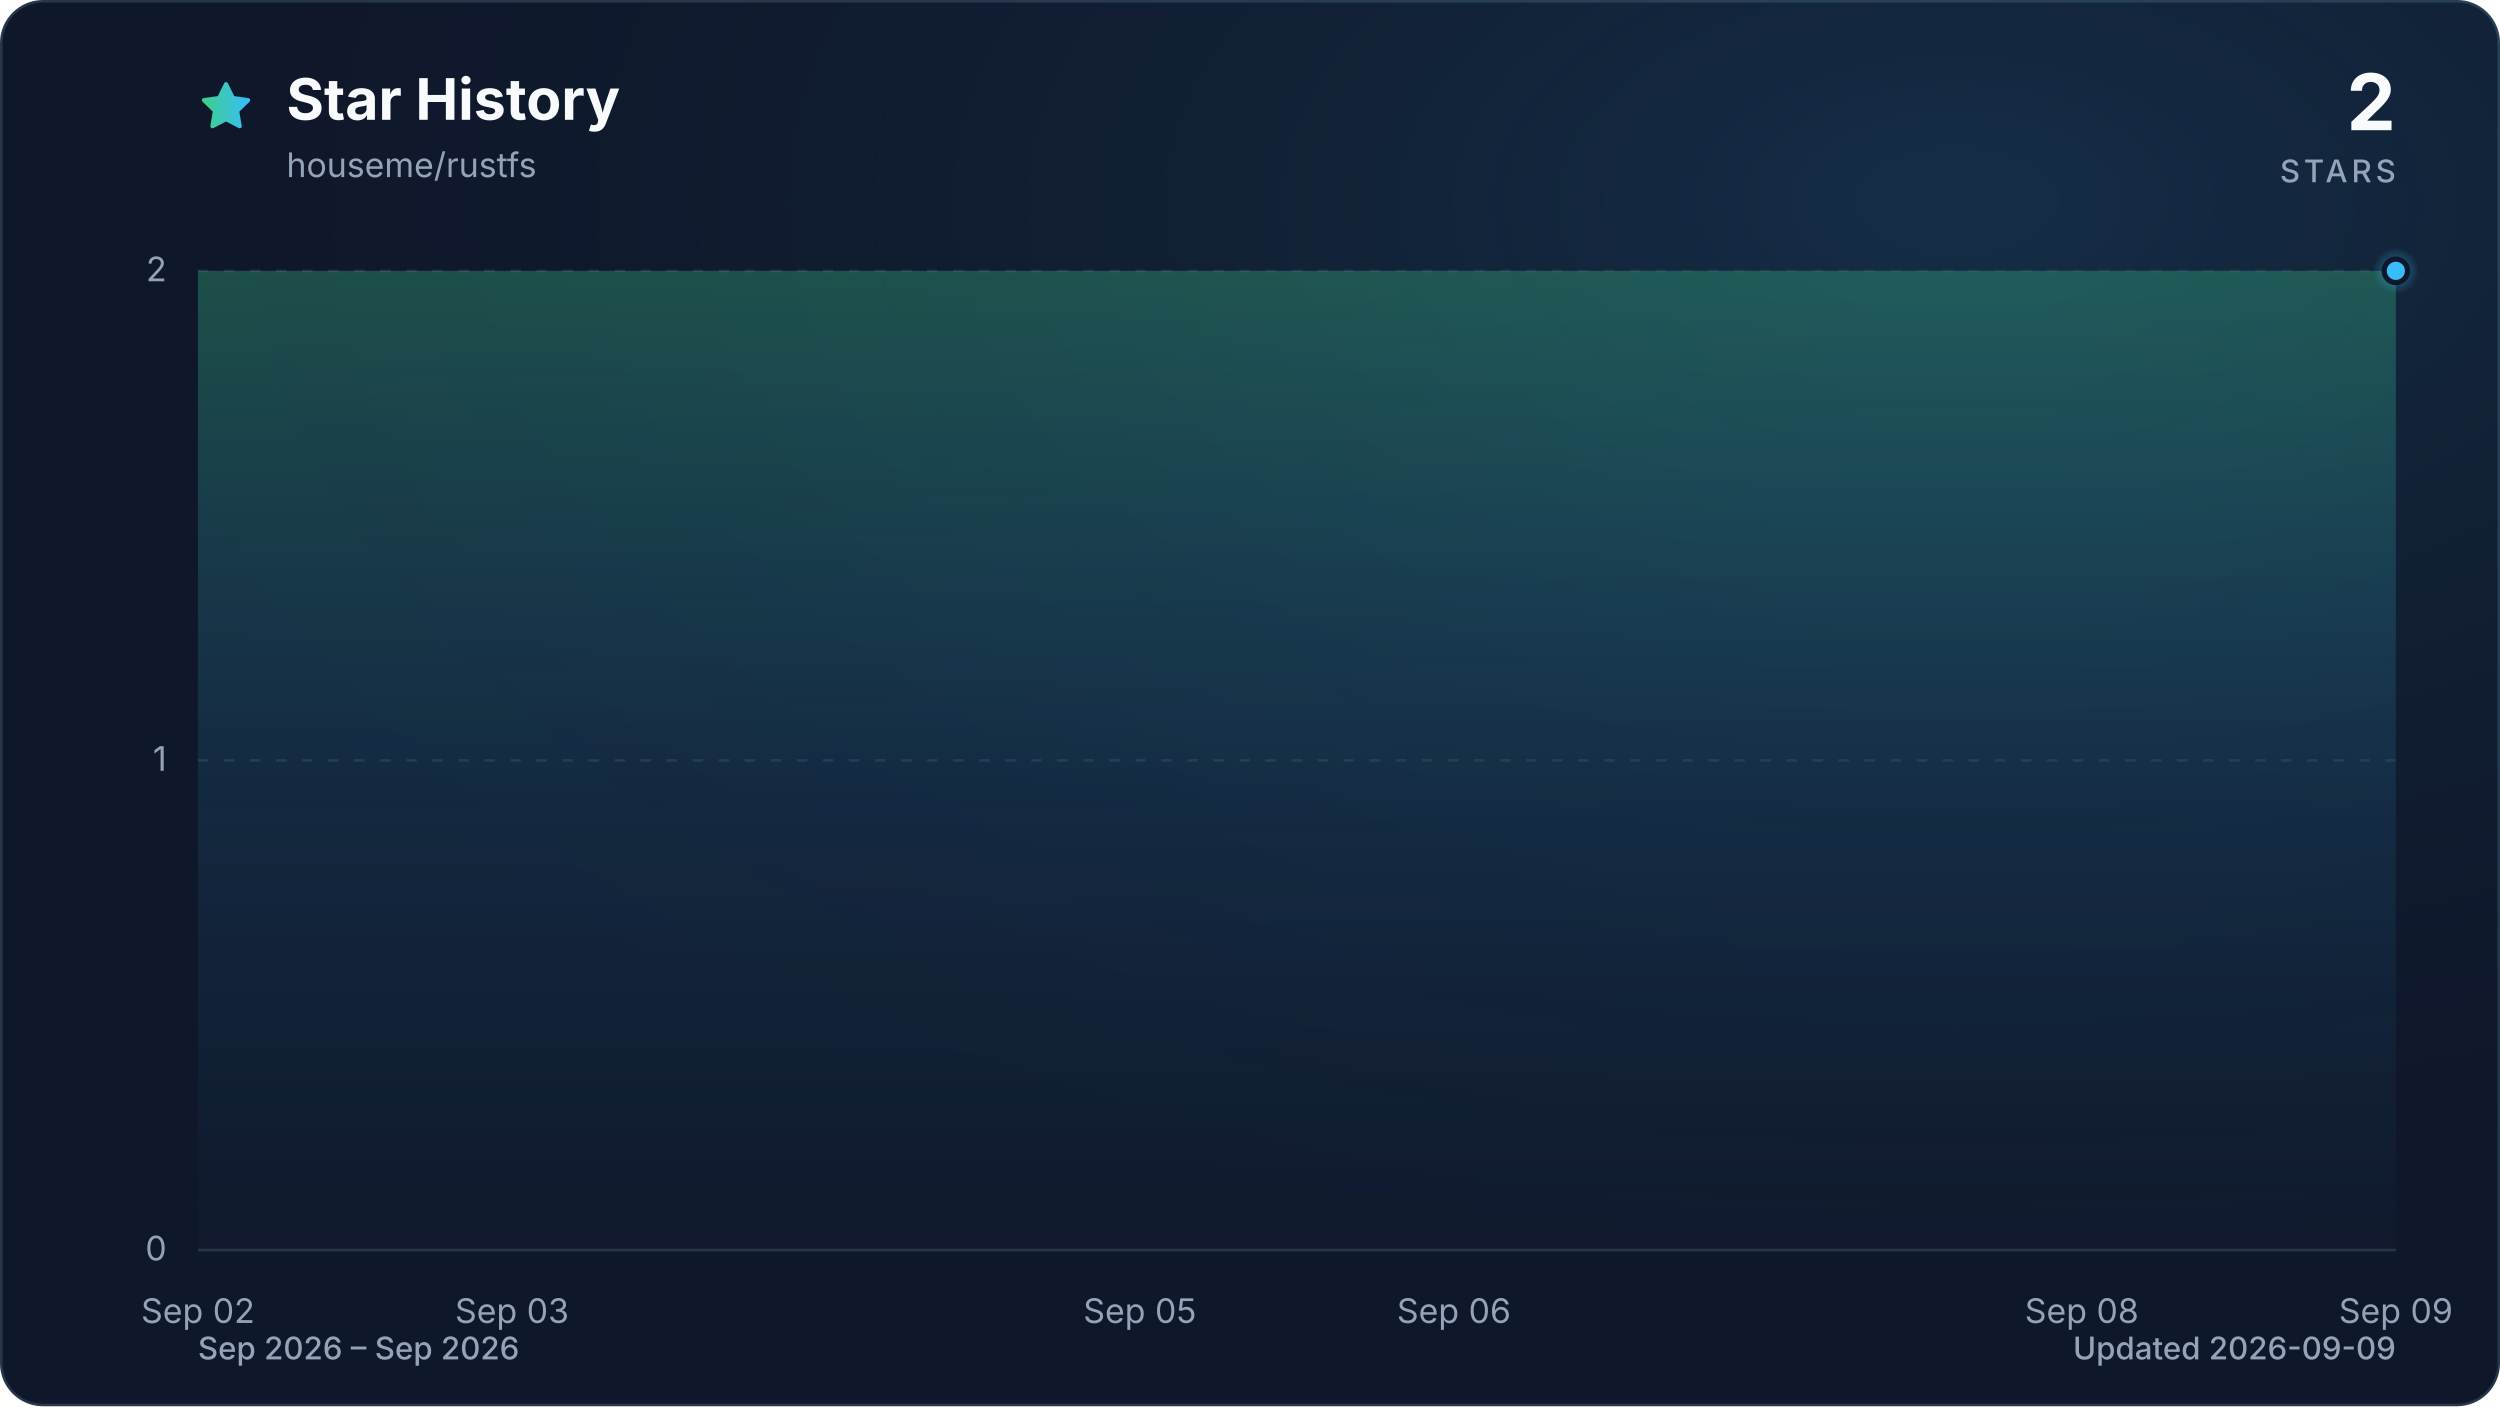
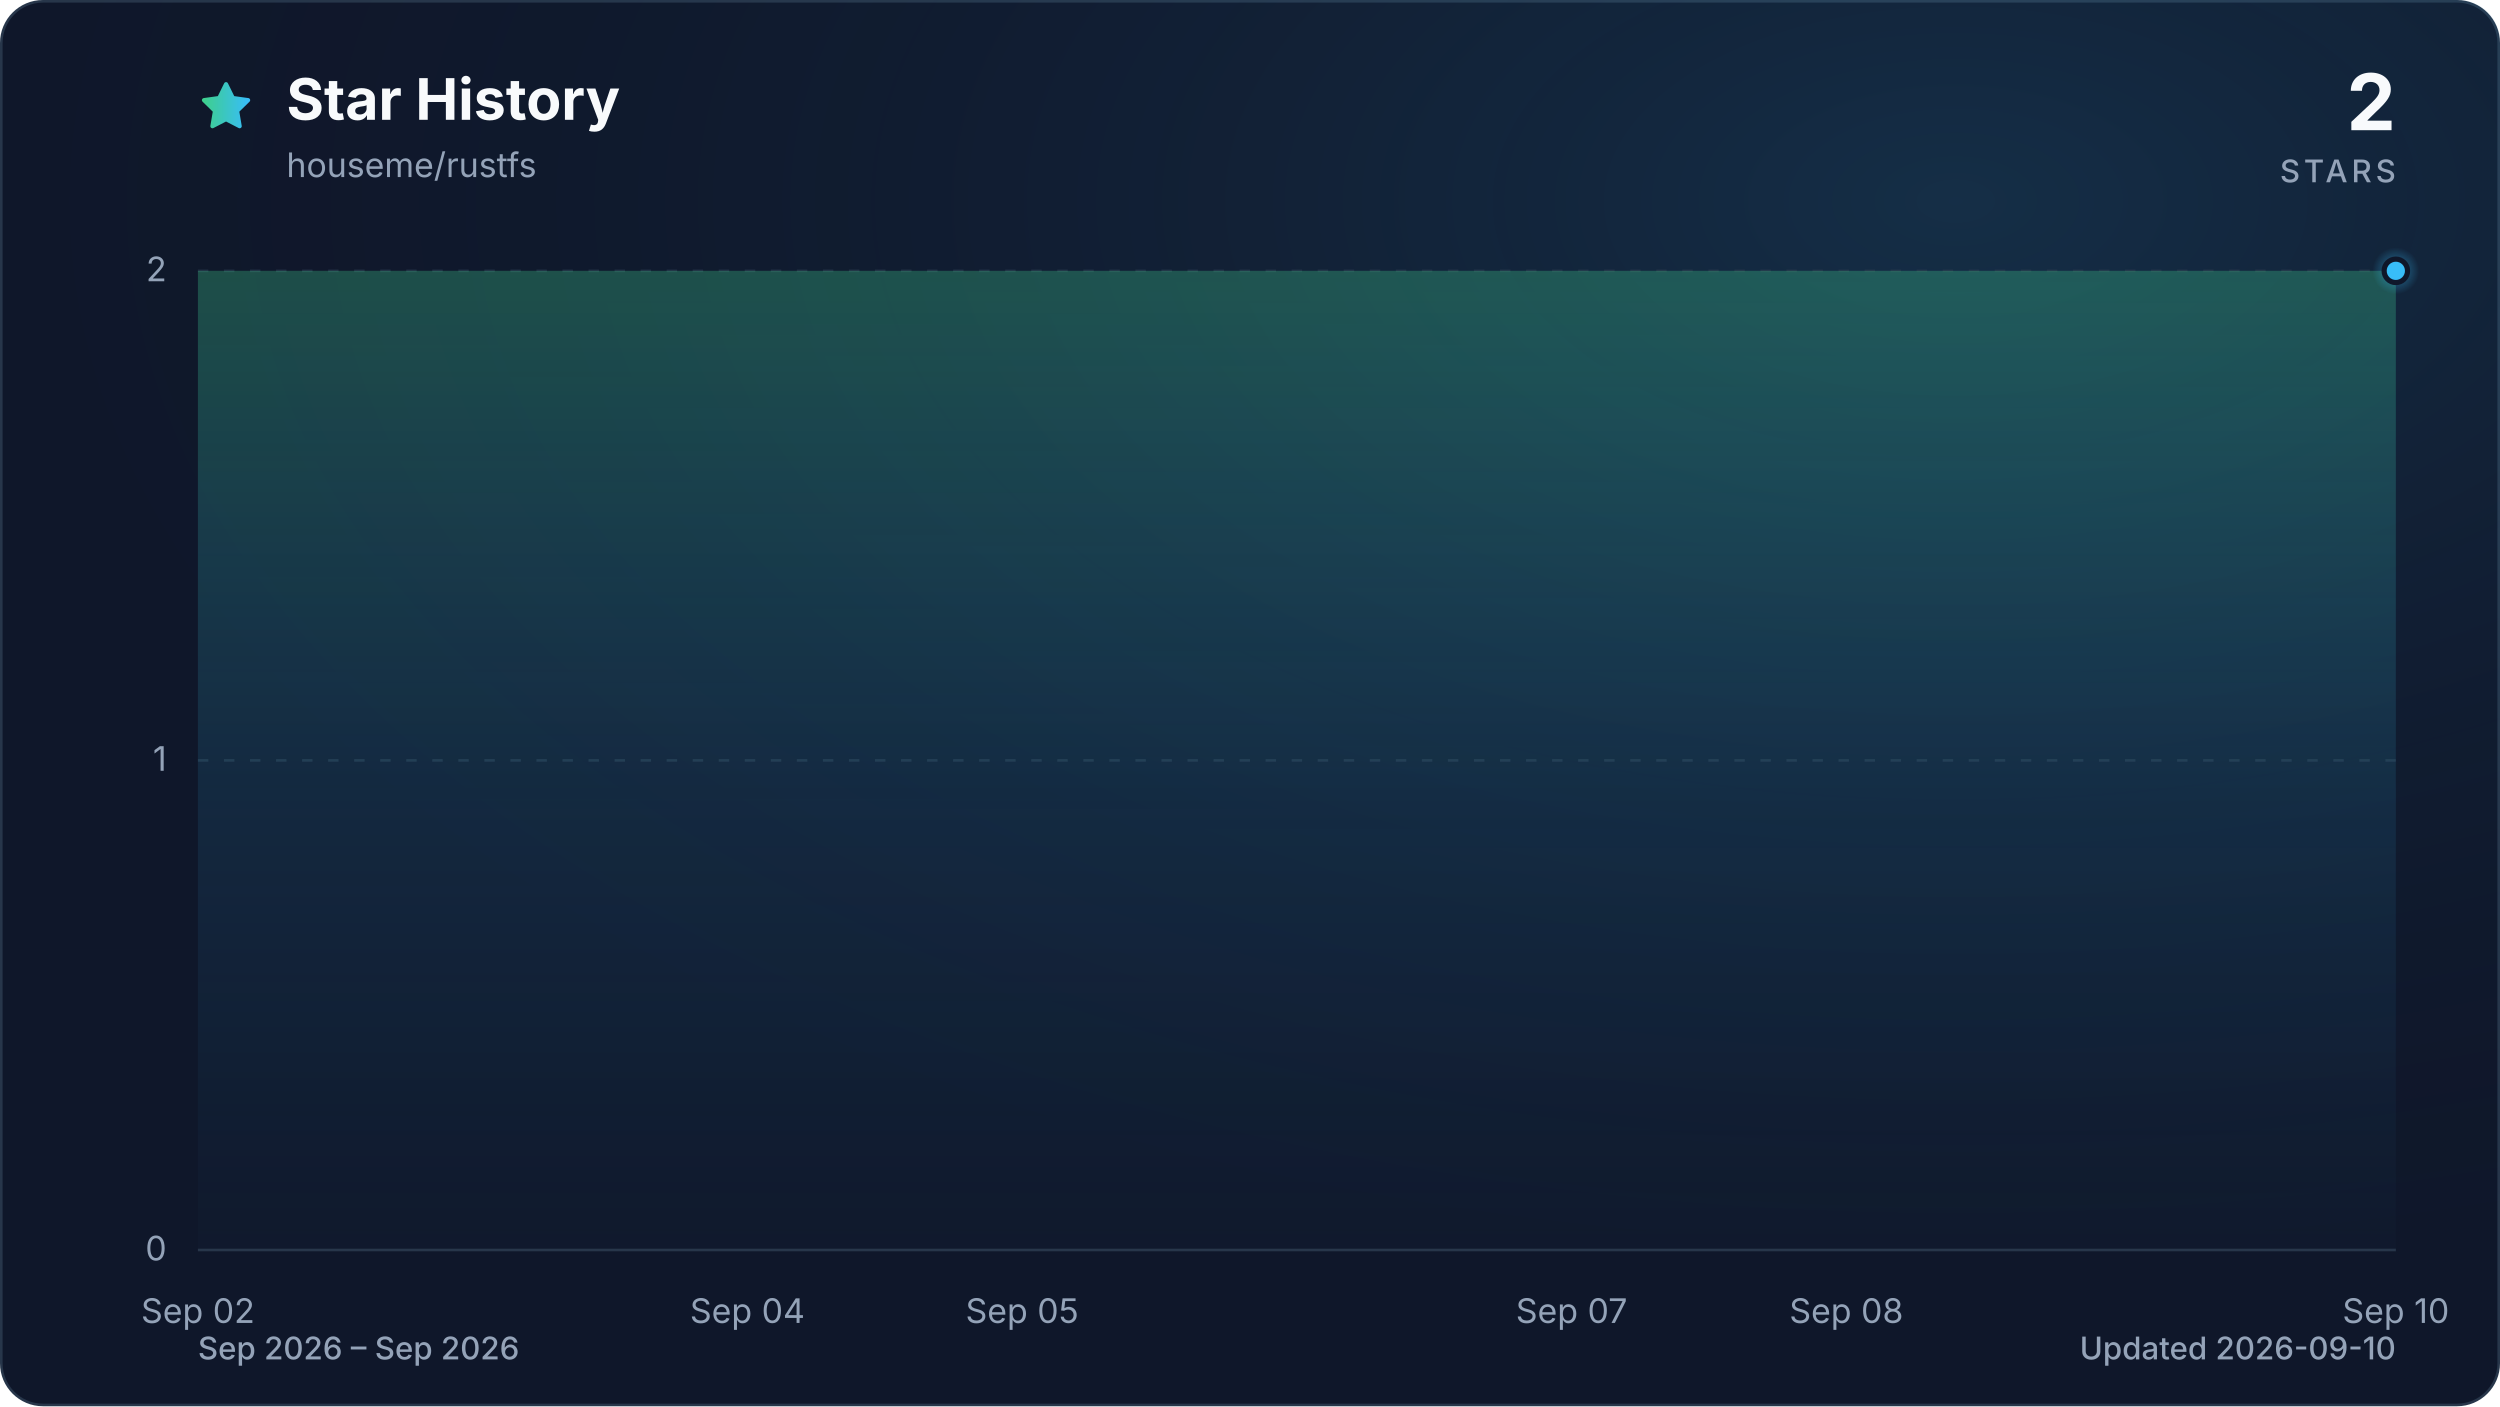
<svg xmlns="http://www.w3.org/2000/svg" viewBox="0 0 960 540" role="img" aria-labelledby="title description" data-style="gradient" data-variant="glow" data-animated="true">
  <defs>
    <linearGradient id="trend" x1="0" y1="0" x2="1" y2="0">
      <stop offset="0%" stop-color="#3ecf8e" />
      <stop offset="100%" stop-color="#38bdf8" />
    </linearGradient>
    <linearGradient id="area" x1="0" y1="0" x2="0" y2="1">
      <stop offset="0%" stop-color="#3ecf8e" stop-opacity="0.30" />
      <stop offset="55%" stop-color="#38bdf8" stop-opacity="0.10" />
      <stop offset="100%" stop-color="#38bdf8" stop-opacity="0.01" />
    </linearGradient>
    <radialGradient id="marker-halo" cx="50%" cy="50%" r="50%">
      <stop offset="0%" stop-color="#38bdf8" stop-opacity="0.55" />
      <stop offset="100%" stop-color="#38bdf8" stop-opacity="0" />
    </radialGradient>
    <radialGradient id="surface-glow" cx="78%" cy="14%" r="80%">
      <stop offset="0%" stop-color="#38bdf8" stop-opacity="0.14" />
      <stop offset="100%" stop-color="#0f172a" stop-opacity="0" />
    </radialGradient>
    <filter id="trend-glow" x="-20%" y="-20%" width="140%" height="140%">
      <feGaussianBlur stdDeviation="7" />
    </filter>
  </defs>
  <style>
.trend-enter{transform-box:fill-box;transform-origin:center;animation:trend-enter 520ms cubic-bezier(0.16,1,0.3,1)}
.marker-enter{transform-box:fill-box;transform-origin:center;animation:marker-enter 320ms cubic-bezier(0.16,1,0.3,1) 200ms both}
.marker-pulse{transform-box:fill-box;transform-origin:center;animation:marker-pulse 2.6s ease-out infinite}
@keyframes trend-enter{from{opacity:.35;transform:translateY(10px)}to{opacity:1;transform:translateY(0)}}
@keyframes marker-enter{from{opacity:0;transform:scale(.4)}to{opacity:1;transform:scale(1)}}
@keyframes marker-pulse{0%{opacity:.5;transform:scale(.7)}70%,100%{opacity:0;transform:scale(2.1)}}
@media (prefers-reduced-motion:reduce){.trend-enter,.marker-enter,.marker-pulse{animation:none!important}}
@media (prefers-reduced-motion:reduce){.marker-pulse{opacity:0}}
</style>
  <rect x="0.5" y="0.5" width="959" height="539" fill="#0f172a" stroke="#27364a" stroke-width="1" rx="16" />
  <rect width="960" height="540" fill="url(#surface-glow)" rx="16" />
  <path d="M12 2.6l2.9 5.9 6.5.9-4.7 4.6 1.1 6.5-5.8-3-5.8 3 1.1-6.5-4.7-4.6 6.5-.9L12 2.6Z" transform="translate(76 30) scale(.9)" fill="url(#trend)" stroke="url(#trend)" stroke-width="1.8" stroke-linejoin="round" aria-hidden="true" />
  <text x="110" y="46" fill="#f8fafc" font-family="ui-sans-serif, system-ui, -apple-system, BlinkMacSystemFont, 'Segoe UI', sans-serif" font-size="22" font-weight="700">Star History</text>
  <text x="110" y="68" fill="#94a3b8" font-family="ui-sans-serif, system-ui, -apple-system, BlinkMacSystemFont, 'Segoe UI', sans-serif" font-size="13">houseme/rustfs</text>
  <text x="920" y="50" fill="#f8fafc" font-family="ui-sans-serif, system-ui, -apple-system, BlinkMacSystemFont, 'Segoe UI', sans-serif" font-size="30" font-weight="700" text-anchor="end">2</text>
  <text x="920" y="70" fill="#94a3b8" font-family="ui-sans-serif, system-ui, -apple-system, BlinkMacSystemFont, 'Segoe UI', sans-serif" font-size="12" font-weight="500" letter-spacing="1.5" text-anchor="end">STARS</text>
  <line x1="76" y1="480.0" x2="920" y2="480.0" stroke="#27364a" stroke-width="1" stroke-dasharray="0" opacity="1" />
  <text x="64" y="484.0" fill="#94a3b8" font-family="ui-sans-serif, system-ui, -apple-system, BlinkMacSystemFont, 'Segoe UI', sans-serif" font-size="13" text-anchor="end">0</text>
  <line x1="76" y1="292.0" x2="920" y2="292.0" stroke="#27364a" stroke-width="1" stroke-dasharray="4 6" opacity="0.7" />
  <text x="64" y="296.0" fill="#94a3b8" font-family="ui-sans-serif, system-ui, -apple-system, BlinkMacSystemFont, 'Segoe UI', sans-serif" font-size="13" text-anchor="end">1</text>
  <line x1="76" y1="104.0" x2="920" y2="104.0" stroke="#27364a" stroke-width="1" stroke-dasharray="4 6" opacity="0.7" />
  <text x="64" y="108.0" fill="#94a3b8" font-family="ui-sans-serif, system-ui, -apple-system, BlinkMacSystemFont, 'Segoe UI', sans-serif" font-size="13" text-anchor="end">2</text>
  <text x="76.0" y="508" fill="#94a3b8" font-family="ui-sans-serif, system-ui, -apple-system, BlinkMacSystemFont, 'Segoe UI', sans-serif" font-size="13" text-anchor="middle">Sep 02</text>
-   <text x="196.6" y="508" fill="#94a3b8" font-family="ui-sans-serif, system-ui, -apple-system, BlinkMacSystemFont, 'Segoe UI', sans-serif" font-size="13" text-anchor="middle">Sep 03</text>
-   <text x="437.7" y="508" fill="#94a3b8" font-family="ui-sans-serif, system-ui, -apple-system, BlinkMacSystemFont, 'Segoe UI', sans-serif" font-size="13" text-anchor="middle">Sep 05</text>
-   <text x="558.3" y="508" fill="#94a3b8" font-family="ui-sans-serif, system-ui, -apple-system, BlinkMacSystemFont, 'Segoe UI', sans-serif" font-size="13" text-anchor="middle">Sep 06</text>
-   <text x="799.4" y="508" fill="#94a3b8" font-family="ui-sans-serif, system-ui, -apple-system, BlinkMacSystemFont, 'Segoe UI', sans-serif" font-size="13" text-anchor="middle">Sep 08</text>
-   <text x="920.0" y="508" fill="#94a3b8" font-family="ui-sans-serif, system-ui, -apple-system, BlinkMacSystemFont, 'Segoe UI', sans-serif" font-size="13" text-anchor="middle">Sep 09</text>
+   <text x="287.0" y="508" fill="#94a3b8" font-family="ui-sans-serif, system-ui, -apple-system, BlinkMacSystemFont, 'Segoe UI', sans-serif" font-size="13" text-anchor="middle">Sep 04</text>
+   <text x="392.5" y="508" fill="#94a3b8" font-family="ui-sans-serif, system-ui, -apple-system, BlinkMacSystemFont, 'Segoe UI', sans-serif" font-size="13" text-anchor="middle">Sep 05</text>
+   <text x="603.5" y="508" fill="#94a3b8" font-family="ui-sans-serif, system-ui, -apple-system, BlinkMacSystemFont, 'Segoe UI', sans-serif" font-size="13" text-anchor="middle">Sep 07</text>
+   <text x="709.0" y="508" fill="#94a3b8" font-family="ui-sans-serif, system-ui, -apple-system, BlinkMacSystemFont, 'Segoe UI', sans-serif" font-size="13" text-anchor="middle">Sep 08</text>
+   <text x="920.0" y="508" fill="#94a3b8" font-family="ui-sans-serif, system-ui, -apple-system, BlinkMacSystemFont, 'Segoe UI', sans-serif" font-size="13" text-anchor="middle">Sep 10</text>
  <g class="trend-enter">
-     <path d="M 76.0 104.0 C 116.2 104.0, 156.4 104.0, 196.6 104.0 C 236.8 104.0, 277.0 104.0, 317.1 104.0 C 357.3 104.0, 397.5 104.0, 437.7 104.0 C 477.9 104.0, 518.1 104.0, 558.3 104.0 C 598.5 104.0, 638.7 104.0, 678.9 104.0 C 719.0 104.0, 759.2 104.0, 799.4 104.0 C 839.6 104.0, 879.8 104.0, 920.0 104.0 L 920.0 480.0 L 76.0 480.0 Z" fill="url(#area)" />
-     <path d="M 76.0 104.0 C 116.2 104.0, 156.4 104.0, 196.6 104.0 C 236.8 104.0, 277.0 104.0, 317.1 104.0 C 357.3 104.0, 397.5 104.0, 437.7 104.0 C 477.9 104.0, 518.1 104.0, 558.3 104.0 C 598.5 104.0, 638.7 104.0, 678.9 104.0 C 719.0 104.0, 759.2 104.0, 799.4 104.0 C 839.6 104.0, 879.8 104.0, 920.0 104.0" fill="none" stroke="url(#trend)" stroke-width="12" stroke-linecap="round" stroke-linejoin="round" opacity="0.16" filter="url(#trend-glow)" />
-     <path d="M 76.0 104.0 C 116.2 104.0, 156.4 104.0, 196.6 104.0 C 236.8 104.0, 277.0 104.0, 317.1 104.0 C 357.3 104.0, 397.5 104.0, 437.7 104.0 C 477.9 104.0, 518.1 104.0, 558.3 104.0 C 598.5 104.0, 638.7 104.0, 678.9 104.0 C 719.0 104.0, 759.2 104.0, 799.4 104.0 C 839.6 104.0, 879.8 104.0, 920.0 104.0" fill="none" stroke="url(#trend)" stroke-width="3" stroke-linecap="round" stroke-linejoin="round" />
+     <path d="M 76.0 104.0 C 111.2 104.0, 146.3 104.0, 181.5 104.0 C 216.7 104.0, 251.8 104.0, 287.0 104.0 C 322.2 104.0, 357.3 104.0, 392.5 104.0 C 427.7 104.0, 462.8 104.0, 498.0 104.0 C 533.2 104.0, 568.3 104.0, 603.5 104.0 C 638.7 104.0, 673.8 104.0, 709.0 104.0 C 744.2 104.0, 779.3 104.0, 814.5 104.0 C 849.7 104.0, 884.8 104.0, 920.0 104.0 L 920.0 480.0 L 76.0 480.0 Z" fill="url(#area)" />
+     <path d="M 76.0 104.0 C 111.2 104.0, 146.3 104.0, 181.5 104.0 C 216.7 104.0, 251.8 104.0, 287.0 104.0 C 322.2 104.0, 357.3 104.0, 392.5 104.0 C 427.7 104.0, 462.8 104.0, 498.0 104.0 C 533.2 104.0, 568.3 104.0, 603.5 104.0 C 638.7 104.0, 673.8 104.0, 709.0 104.0 C 744.2 104.0, 779.3 104.0, 814.5 104.0 C 849.7 104.0, 884.8 104.0, 920.0 104.0" fill="none" stroke="url(#trend)" stroke-width="12" stroke-linecap="round" stroke-linejoin="round" opacity="0.16" filter="url(#trend-glow)" />
+     <path d="M 76.0 104.0 C 111.2 104.0, 146.3 104.0, 181.5 104.0 C 216.7 104.0, 251.8 104.0, 287.0 104.0 C 322.2 104.0, 357.3 104.0, 392.5 104.0 C 427.7 104.0, 462.8 104.0, 498.0 104.0 C 533.2 104.0, 568.3 104.0, 603.5 104.0 C 638.7 104.0, 673.8 104.0, 709.0 104.0 C 744.2 104.0, 779.3 104.0, 814.5 104.0 C 849.7 104.0, 884.8 104.0, 920.0 104.0" fill="none" stroke="url(#trend)" stroke-width="3" stroke-linecap="round" stroke-linejoin="round" />
  </g>
  <g class="marker-enter">
    <circle class="marker-pulse" cx="920.0" cy="104.0" r="9" fill="url(#marker-halo)" />
    <circle cx="920.0" cy="104.0" r="4.5" fill="#38bdf8" stroke="#0f172a" stroke-width="2" />
  </g>
  <text x="76" y="522" fill="#94a3b8" font-family="ui-sans-serif, system-ui, -apple-system, BlinkMacSystemFont, 'Segoe UI', sans-serif" font-size="12" font-weight="500">Sep 2026 – Sep 2026</text>
-   <text x="920" y="522" fill="#94a3b8" font-family="ui-sans-serif, system-ui, -apple-system, BlinkMacSystemFont, 'Segoe UI', sans-serif" font-size="12" font-weight="500" text-anchor="end">Updated 2026-09-09</text>
+   <text x="920" y="522" fill="#94a3b8" font-family="ui-sans-serif, system-ui, -apple-system, BlinkMacSystemFont, 'Segoe UI', sans-serif" font-size="12" font-weight="500" text-anchor="end">Updated 2026-09-10</text>
</svg>
